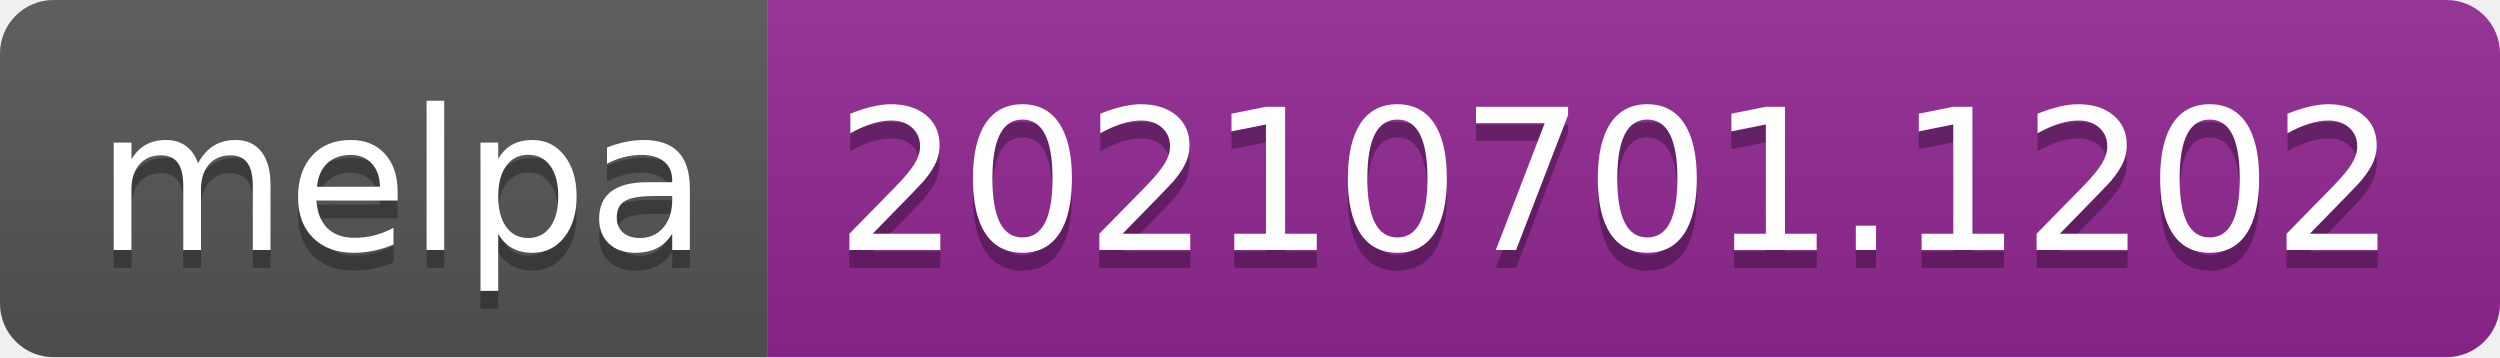
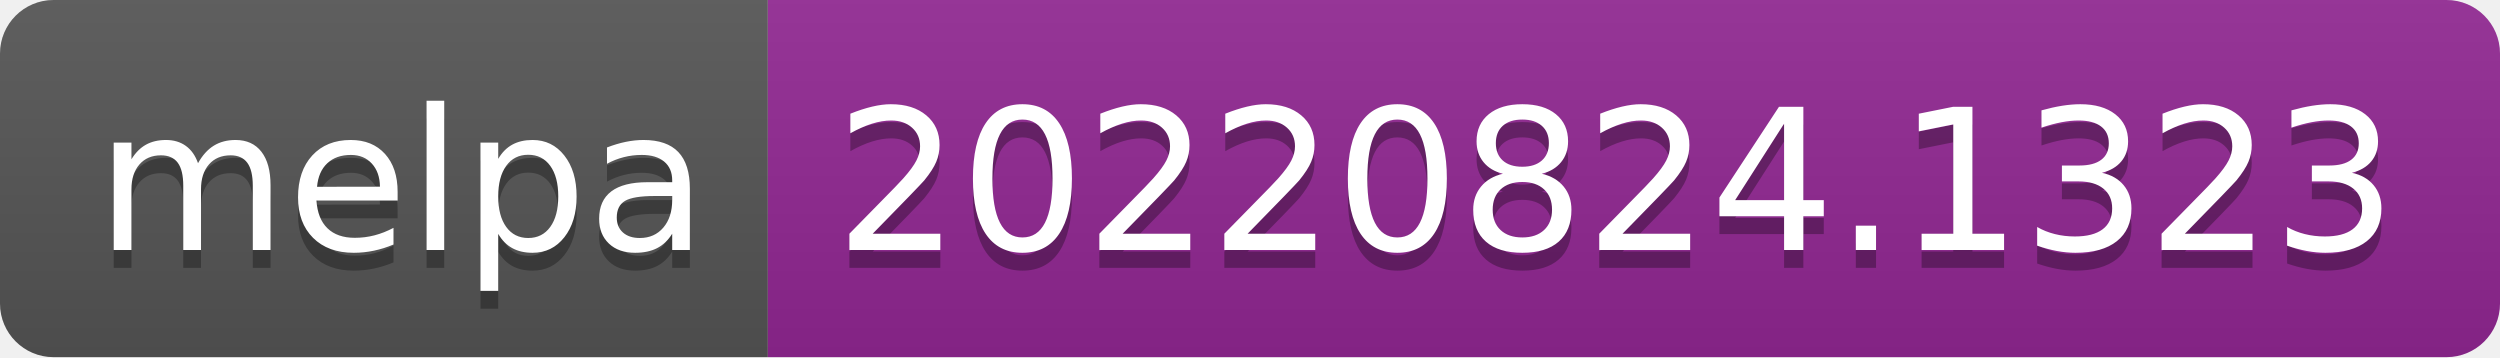
- <svg xmlns="http://www.w3.org/2000/svg" width="140" height="20" role="img" aria-label="melpa: 20210701.1202">
+ <svg xmlns="http://www.w3.org/2000/svg" width="140" height="20" role="img" aria-label="melpa: 20220824.1323">
  <linearGradient id="s" x2="0" y2="100%">
    <stop offset="0" stop-color="#bbb" stop-opacity=".1" />
    <stop offset="1" stop-opacity=".1" />
  </linearGradient>
  <clipPath id="r">
    <rect width="140" height="20" rx="3" fill="#fff" />
  </clipPath>
  <g clip-path="url(#r)">
    <rect width="43" height="20" fill="#555" />
    <rect x="43" width="97" height="20" fill="#922793" />
    <rect width="140" height="20" fill="url(#s)" />
  </g>
  <g fill="#fff" text-anchor="middle" font-family="Verdana,Geneva,DejaVu Sans,sans-serif" text-rendering="geometricPrecision" font-size="110">
    <text aria-hidden="true" x="225" y="150" fill="#010101" fill-opacity=".3" transform="scale(.1)" textLength="330">melpa</text>
    <text x="225" y="140" transform="scale(.1)" fill="#fff" textLength="330">melpa</text>
-     <text aria-hidden="true" x="905" y="150" fill="#010101" fill-opacity=".3" transform="scale(.1)" textLength="870">20210701.1202</text>
-     <text x="905" y="140" transform="scale(.1)" fill="#fff" textLength="870">20210701.1202</text>
+     <text aria-hidden="true" x="905" y="150" fill="#010101" fill-opacity=".3" transform="scale(.1)" textLength="870">20220824.1323</text>
+     <text x="905" y="140" transform="scale(.1)" fill="#fff" textLength="870">20220824.1323</text>
  </g>
</svg>
